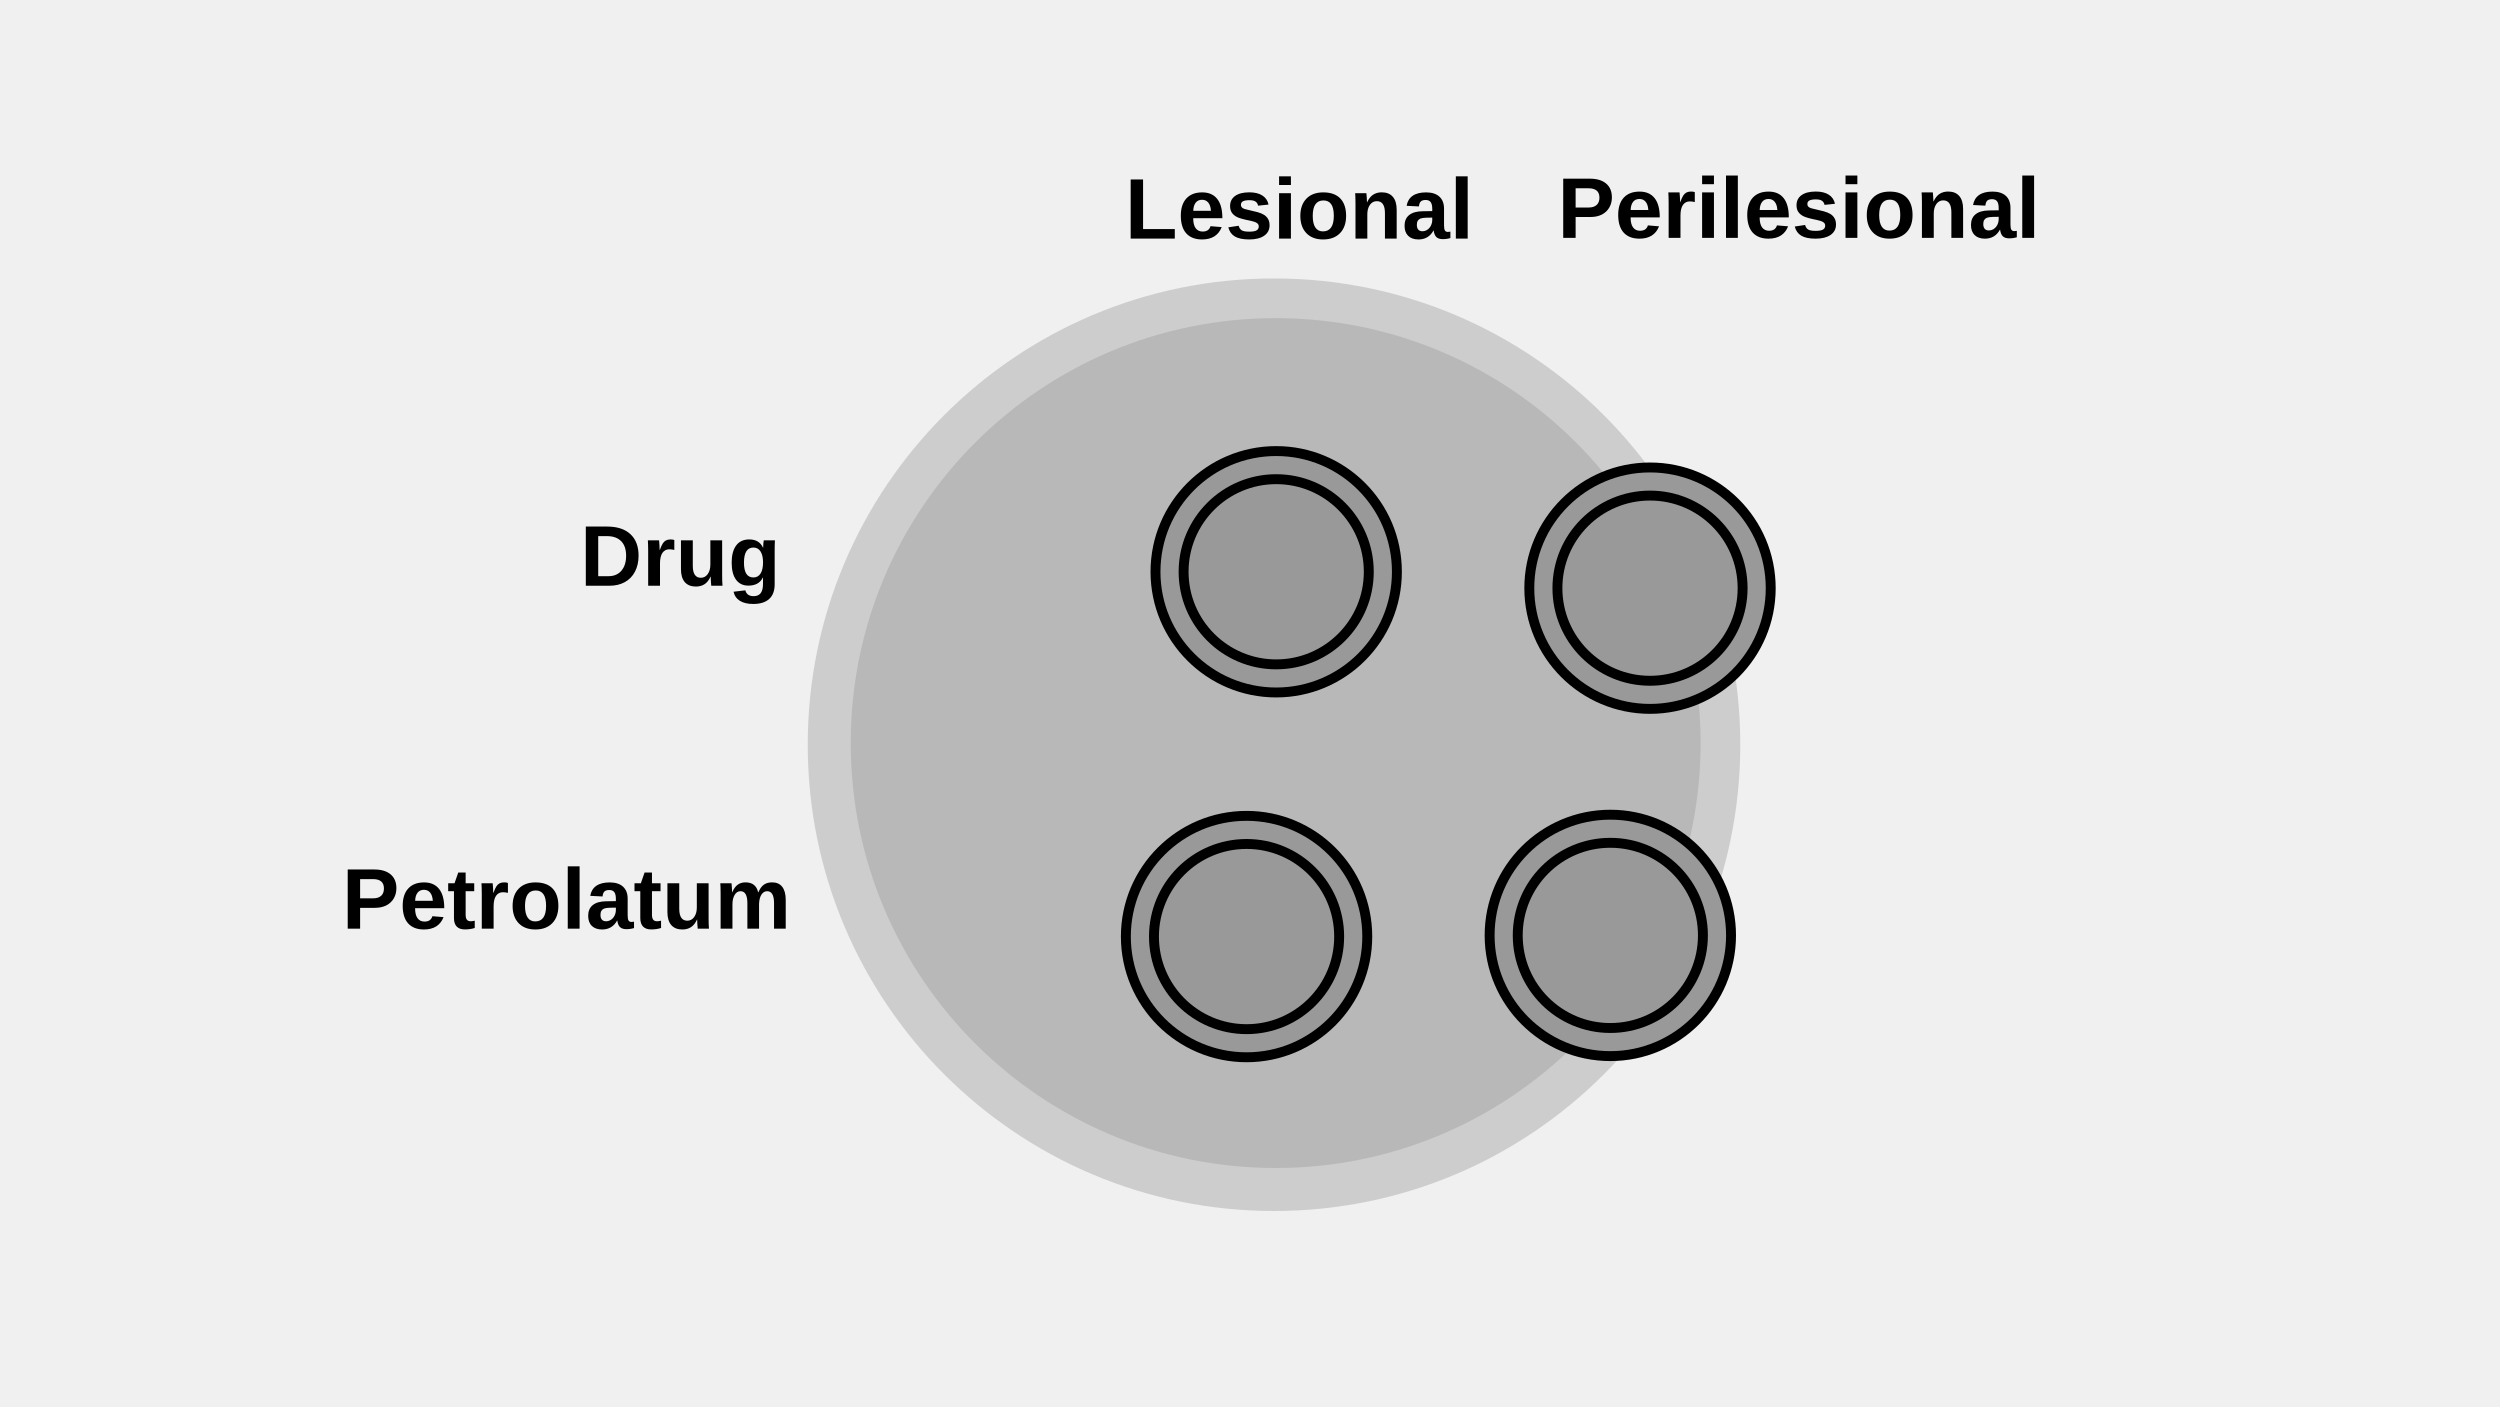
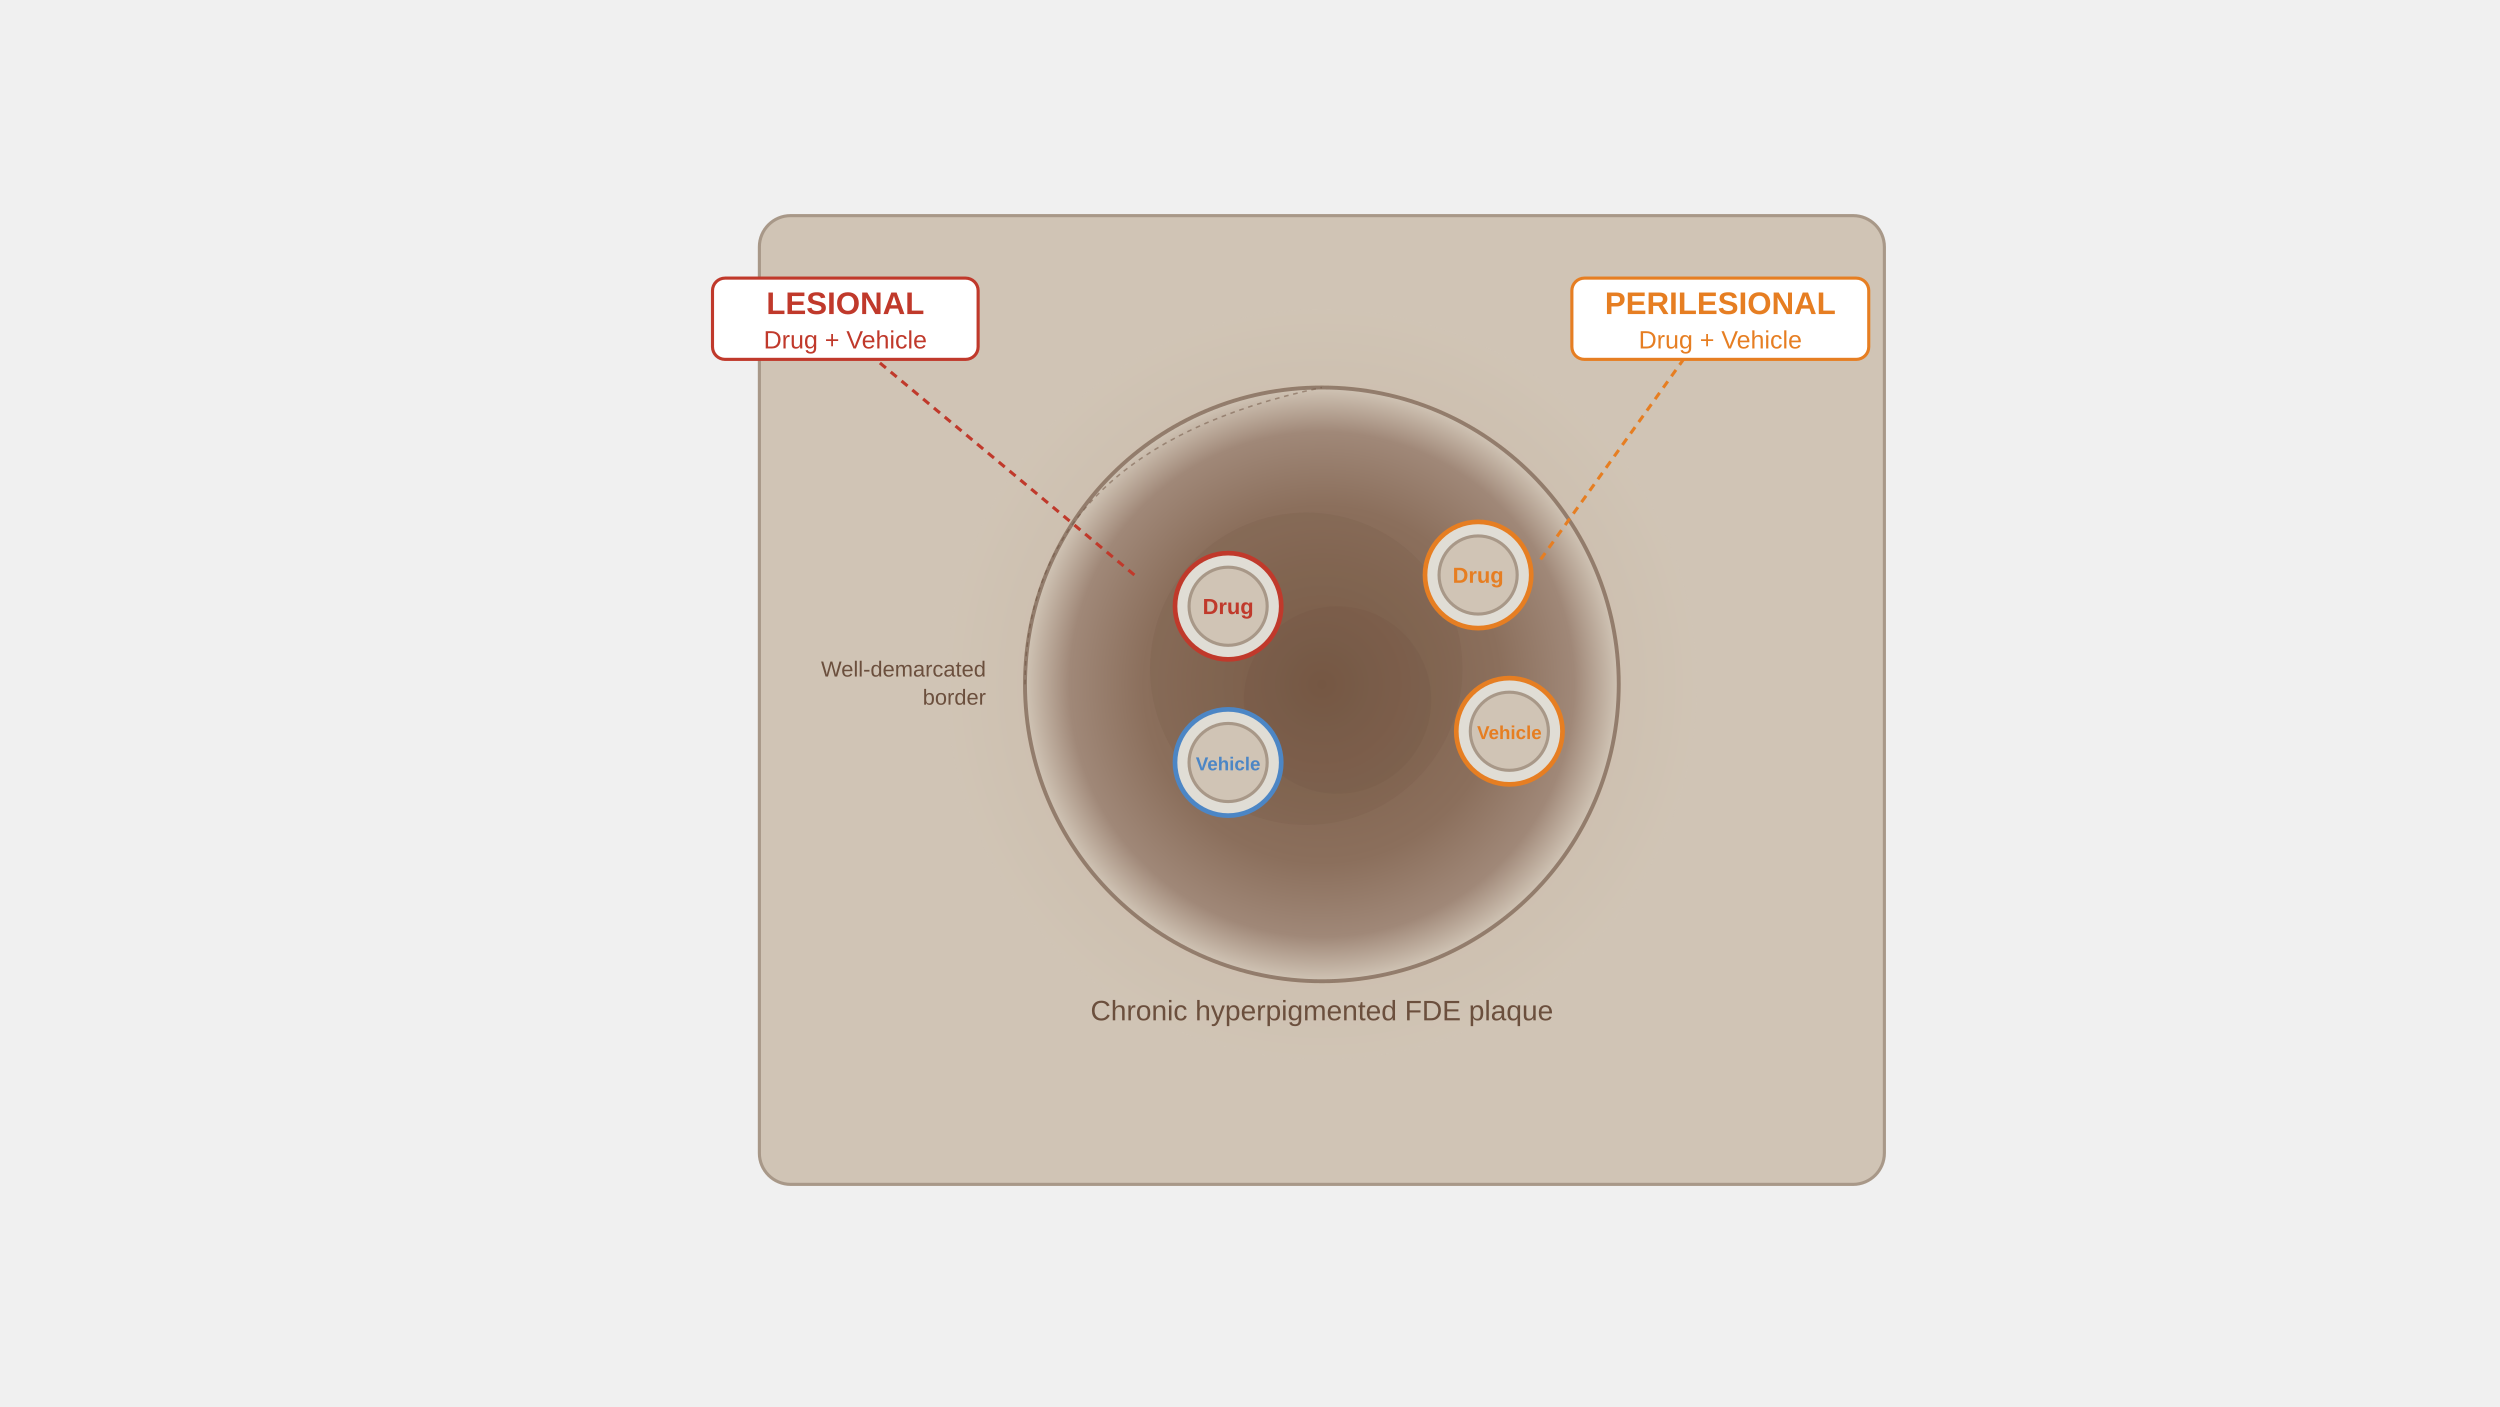
- <svg xmlns="http://www.w3.org/2000/svg" id="fig-patch-testing-fixed-drug-eruption_Layer_3" preserveAspectRatio="xMidYMid meet" viewBox="0 0 1600 900" width="100%" height="100%">
-   <defs id="fig-patch-testing-fixed-drug-eruption_defs1">
-     <style id="fig-patch-testing-fixed-drug-eruption_style1">.fig-patch-testing-fixed-drug-eruption_st0{opacity:.4;fill:#999}.fig-patch-testing-fixed-drug-eruption_st1{fill:#999}.fig-patch-testing-fixed-drug-eruption_st2{font-family:Arial-BoldMT,Arial;font-size:26px;font-weight:700}.fig-patch-testing-fixed-drug-eruption_st1{stroke:#000;stroke-miterlimit:10;stroke-width:3px}</style>
+ <svg xmlns="http://www.w3.org/2000/svg" viewBox="0 0 1600 900" width="100%" height="100%" preserveAspectRatio="xMidYMid meet">
+   <defs>
+     <radialGradient id="fig-patch-testing-fixed-drug-eruption_b" cx="500" cy="380" r="190" fx="500" fy="380" gradientTransform="translate(346 58)" gradientUnits="userSpaceOnUse">
+       <stop offset="0%" stop-color="#7a5c47" />
+       <stop offset="60%" stop-color="#8b6f5c" />
+       <stop offset="85%" stop-color="#a08878" />
+       <stop offset="100%" stop-color="#d0c4b5" />
+     </radialGradient>
+     <radialGradient id="fig-patch-testing-fixed-drug-eruption_a" cx="500" cy="380" r="240" fx="500" fy="380" gradientTransform="translate(346 58)" gradientUnits="userSpaceOnUse">
+       <stop offset="0%" stop-color="#b8a494" />
+       <stop offset="70%" stop-color="#c8b8a8" />
+       <stop offset="100%" stop-color="#d0c4b5" />
+     </radialGradient>
  </defs>
-   <g id="fig-patch-testing-fixed-drug-eruption_g11" transform="translate(-630.167 -336.092)scale(2.11645)">
-     <circle id="fig-patch-testing-fixed-drug-eruption_circle1" cx="683" cy="384" r="141" class="fig-patch-testing-fixed-drug-eruption_st0" />
-     <text id="fig-patch-testing-fixed-drug-eruption_text1" class="fig-patch-testing-fixed-drug-eruption_st2" transform="translate(637.92 230.96)">
-       <tspan id="fig-patch-testing-fixed-drug-eruption_tspan1" x="0" y="0">Lesional</tspan>
-     </text>
-     <text id="fig-patch-testing-fixed-drug-eruption_text2" class="fig-patch-testing-fixed-drug-eruption_st2" transform="translate(768.72 230.72)">
-       <tspan id="fig-patch-testing-fixed-drug-eruption_tspan2" x="0" y="0">Perilesional</tspan>
-     </text>
-     <circle id="fig-patch-testing-fixed-drug-eruption_circle2" cx="683.5" cy="383.5" r="128.5" class="fig-patch-testing-fixed-drug-eruption_st0" />
-     <circle id="fig-patch-testing-fixed-drug-eruption_circle3" cx="674.7" cy="442.01" r="36.5" class="fig-patch-testing-fixed-drug-eruption_st1" />
-     <circle id="fig-patch-testing-fixed-drug-eruption_circle4" cx="674.7" cy="442.01" r="28" class="fig-patch-testing-fixed-drug-eruption_st1" />
-     <circle id="fig-patch-testing-fixed-drug-eruption_circle5" cx="683.66" cy="331.7" r="36.5" class="fig-patch-testing-fixed-drug-eruption_st1" />
-     <circle id="fig-patch-testing-fixed-drug-eruption_circle6" cx="683.66" cy="331.7" r="28" class="fig-patch-testing-fixed-drug-eruption_st1" />
-     <circle id="fig-patch-testing-fixed-drug-eruption_circle7" cx="784.7" cy="441.66" r="36.5" class="fig-patch-testing-fixed-drug-eruption_st1" />
-     <circle id="fig-patch-testing-fixed-drug-eruption_circle8" cx="784.7" cy="441.66" r="28" class="fig-patch-testing-fixed-drug-eruption_st1" />
-     <circle id="fig-patch-testing-fixed-drug-eruption_circle9" cx="796.7" cy="336.66" r="36.5" class="fig-patch-testing-fixed-drug-eruption_st1" />
-     <circle id="fig-patch-testing-fixed-drug-eruption_circle10" cx="796.7" cy="336.66" r="28" class="fig-patch-testing-fixed-drug-eruption_st1" />
-     <text id="fig-patch-testing-fixed-drug-eruption_text10" class="fig-patch-testing-fixed-drug-eruption_st2" transform="translate(473.16 335.92)">
-       <tspan id="fig-patch-testing-fixed-drug-eruption_tspan10" x="0" y="0">Drug</tspan>
-     </text>
-     <text id="fig-patch-testing-fixed-drug-eruption_text11" class="fig-patch-testing-fixed-drug-eruption_st2" transform="translate(401.16 439.62)">
-       <tspan id="fig-patch-testing-fixed-drug-eruption_tspan11" x="0" y="0">Petrolatum</tspan>
-     </text>
-   </g>
+   <rect width="720" height="620" x="486" y="138" fill="#d0c4b5" stroke="#a89888" stroke-width="2" rx="20" />
+   <circle cx="846" cy="438" r="240" fill="url(#fig-patch-testing-fixed-drug-eruption_a)" opacity=".5" style="fill:url(#fig-patch-testing-fixed-drug-eruption_a)" />
+   <circle cx="846" cy="438" r="190" fill="url(#fig-patch-testing-fixed-drug-eruption_b)" style="fill:url(#fig-patch-testing-fixed-drug-eruption_b)" />
+   <circle cx="846" cy="438" r="190" fill="none" stroke="#6b4f3d" stroke-width="2.5" opacity=".6" />
+   <circle cx="836" cy="428" r="100" fill="#6b4f3d" opacity=".15" />
+   <circle cx="856" cy="448" r="60" fill="#5a4030" opacity=".1" />
+   <circle cx="786" cy="388" r="34" fill="#e0ddd5" stroke="#c0392b" stroke-width="3" />
+   <circle cx="786" cy="388" r="25" fill="#d0c4b5" stroke="#a89888" stroke-width="2" />
+   <text x="786" y="393" style="font-weight:700;font-size:14px;font-family:Arial-BoldMT,Arial;fill:#c0392b" text-anchor="middle">Drug</text>
+   <circle cx="786" cy="488" r="34" fill="#e0ddd5" stroke="#4c86c5" stroke-width="3" />
+   <circle cx="786" cy="488" r="25" fill="#d0c4b5" stroke="#a89888" stroke-width="2" />
+   <text x="786" y="493" style="font-weight:700;font-size:12px;font-family:Arial-BoldMT,Arial;fill:#4c86c5" text-anchor="middle">Vehicle</text>
+   <path stroke="#c0392b" stroke-dasharray="5, 4" stroke-width="2" d="M726 368 546 218" />
+   <rect width="170" height="52" x="456" y="178" fill="#fff" stroke="#c0392b" stroke-width="2" rx="8" />
+   <text x="541" y="201" style="font-weight:700;font-size:20px;font-family:Arial-BoldMT,Arial;fill:#c0392b" text-anchor="middle">LESIONAL</text>
+   <text x="541" y="223" style="font-size:16px;font-family:ArialMT,Arial;fill:#c0392b" text-anchor="middle">Drug + Vehicle</text>
+   <circle cx="946" cy="368" r="34" fill="#e0ddd5" stroke="#e67e22" stroke-width="3" />
+   <circle cx="946" cy="368" r="25" fill="#d0c4b5" stroke="#a89888" stroke-width="2" />
+   <text x="946" y="373" style="font-weight:700;font-size:14px;font-family:Arial-BoldMT,Arial;fill:#e67e22" text-anchor="middle">Drug</text>
+   <circle cx="966" cy="468" r="34" fill="#e0ddd5" stroke="#e67e22" stroke-width="3" />
+   <circle cx="966" cy="468" r="25" fill="#d0c4b5" stroke="#a89888" stroke-width="2" />
+   <text x="966" y="473" style="font-weight:700;font-size:12px;font-family:Arial-BoldMT,Arial;fill:#e67e22" text-anchor="middle">Vehicle</text>
+   <path stroke="#e67e22" stroke-dasharray="5, 4" stroke-width="2" d="m986 358 100-140" />
+   <rect width="190" height="52" x="1006" y="178" fill="#fff" stroke="#e67e22" stroke-width="2" rx="8" />
+   <text x="1101" y="201" style="font-weight:700;font-size:20px;font-family:Arial-BoldMT,Arial;fill:#e67e22" text-anchor="middle">PERILESIONAL</text>
+   <text x="1101" y="223" style="font-size:16px;font-family:ArialMT,Arial;fill:#e67e22" text-anchor="middle">Drug + Vehicle</text>
+   <text x="846" y="653" style="font-size:18px;font-family:ArialMT,Arial;fill:#6b4f3d" text-anchor="middle">Chronic hyperpigmented FDE plaque</text>
+   <path fill="none" stroke="#6b4f3d" stroke-dasharray="3, 3" d="M656 438q0-150 190-190" opacity=".5" />
+   <text x="631" y="433" style="font-size:14px;font-family:ArialMT,Arial;fill:#6b4f3d" text-anchor="end">Well-demarcated</text>
+   <text x="631" y="451" style="font-size:14px;font-family:ArialMT,Arial;fill:#6b4f3d" text-anchor="end">border</text>
</svg>
